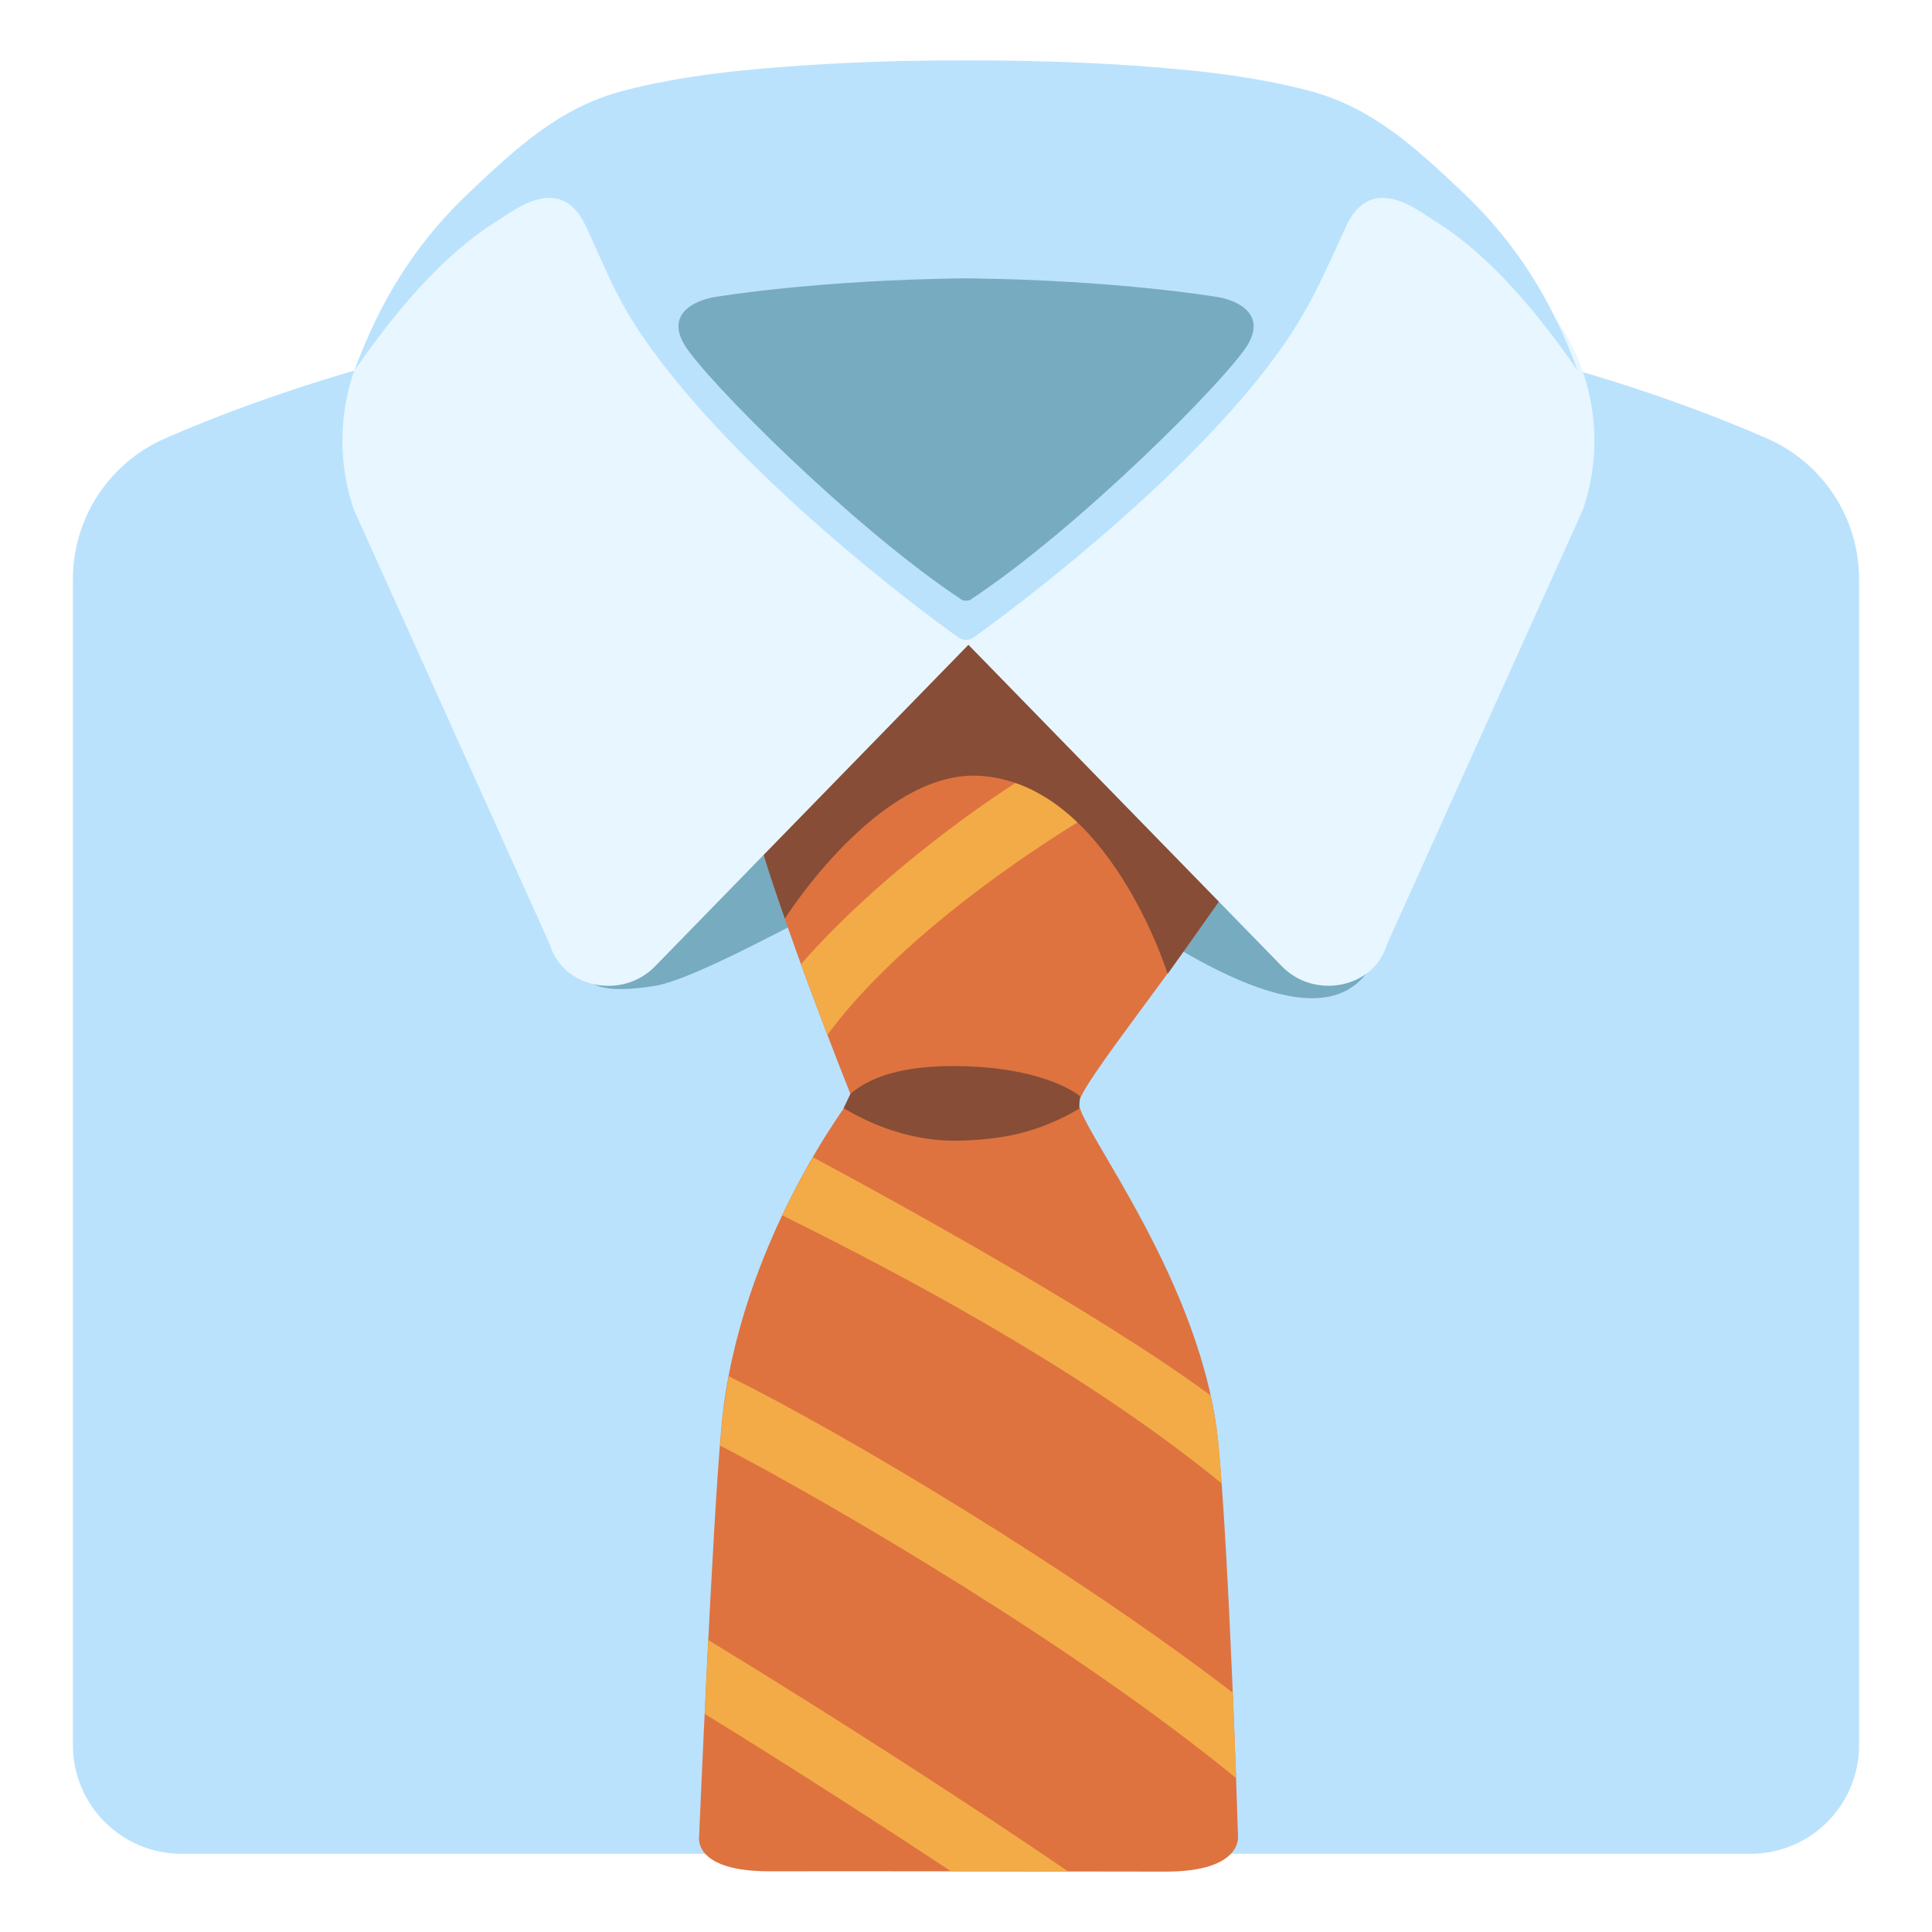
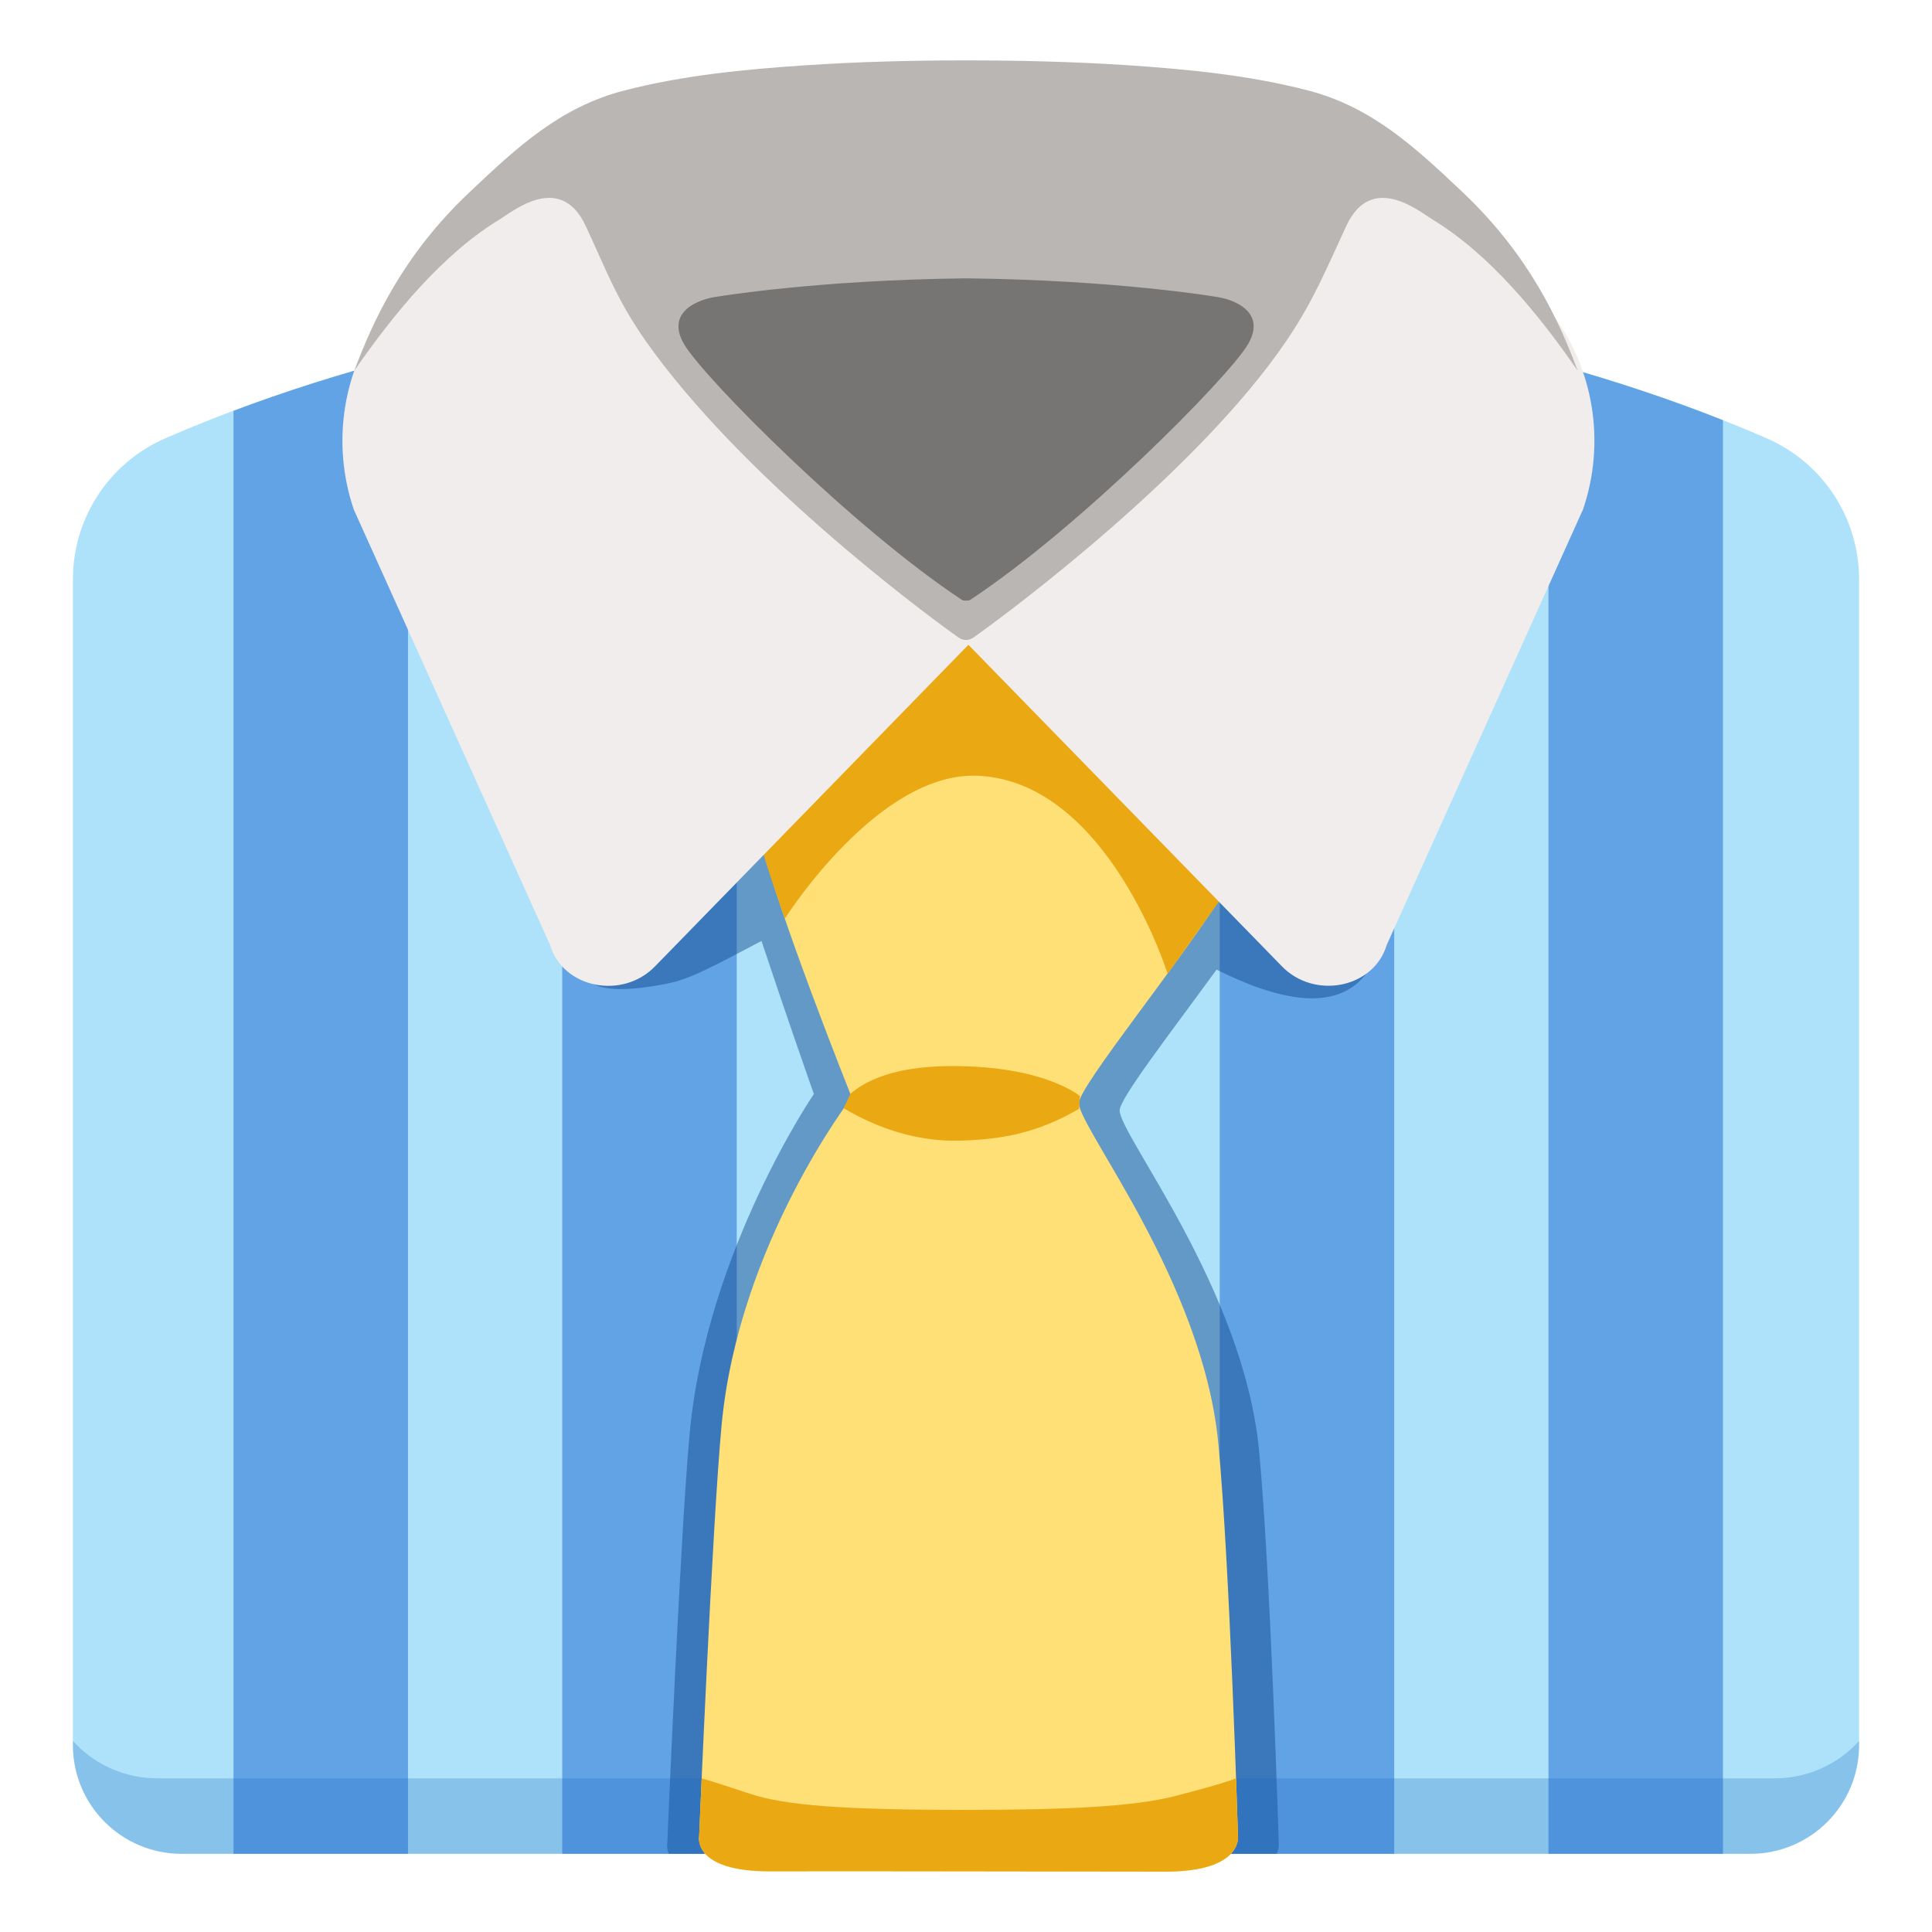
<svg xmlns="http://www.w3.org/2000/svg" enable-background="new 0 0 128 128" viewBox="0 0 128 128">
-   <path d="m64 19.06c-26.11 0-44.26 6.14-53.07 9.99-3.71 1.62-6.1 5.28-6.1 9.33v77.24c0 3.97 3.22 7.2 7.2 7.2h51.97 51.97c3.97 0 7.2-3.22 7.2-7.2v-77.24c0-4.05-2.39-7.71-6.1-9.33-8.81-3.85-26.96-9.99-53.07-9.99z" fill="#bae2fd" />
-   <path d="m38.79 63.9s-.98 2.34 4.63 1.41c4.18-.69 20.04-10.46 22.28-10.46 2.23 0 19.61 16.4 24.81 9.66 2.47-3.2-23.79-23.24-23.79-23.24l-4.41-.11z" fill="#77abc0" />
-   <path d="m56.43 72.7s-7.49 9.7-8.62 21.7c-.62 6.55-1.49 27.23-1.49 27.23s-.51 2.37 4.72 2.35c4.23-.02 21.48.02 26.18.02 5.17 0 4.8-2.38 4.8-2.38s-.55-18.06-1.3-25.96c-1.01-10.71-9.24-20.93-9.24-22.57 0-1.15 6.95-9.6 9.88-14.38l-17.2-16.92-13.77 13.75c.99 4.55 6.04 17.16 6.04 17.16z" fill="#de7340" />
-   <g fill="#f3ab47">
-     <path d="m80.2 92.45c-7.48-5.54-22-13.45-26.34-15.78-.64 1.1-1.33 2.39-2.03 3.85 10.23 5.06 20.89 11.05 29.11 17.76-.07-.95-.14-1.83-.21-2.6-.11-1.09-.3-2.17-.53-3.23z" />
-     <path d="m81.68 112.15c-10.69-8.2-25.78-17.2-33.4-20.97 0 0-.22 1.31-.31 1.96-.15 1.05-.26 2.63-.26 2.63 7.72 4.03 23.6 13.35 34.19 22.04-.05-1.43-.14-3.42-.22-5.66z" />
-     <path d="m46.69 113.55c5.62 3.45 11.84 7.47 16.32 10.43 2.65 0 5.36.01 7.76.01-6.08-4.16-15.31-10.14-23.84-15.33-.08 1.69-.17 3.35-.24 4.89z" />
-     <path d="m71.41 54.47s-1.01-1.1-1.99-1.66-2.06-.99-2.06-.99c-4.61 2.97-10.38 7.55-14.29 12.06.6 1.65 1.21 3.28 1.75 4.68 4.1-5.58 11.4-10.89 16.59-14.09z" />
+   <path d="m64 19.06c-26.11 0-44.26 6.14-53.07 9.99-3.71 1.62-6.1 5.28-6.1 9.33v77.24c0 3.97 3.22 7.2 7.2 7.2h51.97 51.97c3.97 0 7.2-3.22 7.2-7.2v-77.24c0-4.05-2.39-7.71-6.1-9.33-8.81-3.85-26.96-9.99-53.07-9.99z" fill="#aee2fa" />
+   <g fill="#61a3e5">
+     <path d="m15.47 27.22v95.6h11.56v-99.24c-4.53 1.18-8.39 2.44-11.56 3.64z" />
+     <path d="m37.25 21.36v101.46h11.56v-103.03c-4.13.4-7.99.93-11.56 1.57z" />
+     <path d="m80.81 19.95v102.87h11.56v-101.17c-3.57-.67-7.42-1.26-11.56-1.7z" />
+     <path d="m102.59 24.01v98.81h11.56v-94.98c-3.1-1.23-6.96-2.57-11.56-3.83z" />
  </g>
-   <path d="m52 60.86s6.22-9.87 12.91-9.46c8.52.51 12.45 13.12 12.45 13.12l3.59-5.06-15.83-16.82c-.41-.02-1.34.03-1.77.04l-12.9 13.4c.25 1.11 1.55 4.78 1.55 4.78z" fill="#874d36" />
-   <path d="m102.73 20.65s-5.22-6.69-10.08-8.15c-3.91-1.18-2.91 2.27-7.75 10.12-4.03 6.54-16.95 16.2-20.74 19.17-3.78-2.97-16.7-12.63-20.74-19.17-4.83-7.84-3.83-11.3-7.75-10.12-4.86 1.47-10.08 8.15-10.08 8.15-2.9 3.76-3.65 8.7-2.15 13.11l13 28.84c.86 2.9 4.83 3.65 6.98 1.4l20.74-21.28 20.74 21.27c2.15 2.26 6.12 1.5 6.98-1.4l13-28.84c1.5-4.4.75-9.34-2.15-13.1z" fill="#e8f6ff" />
-   <path d="m84.01 22.38c-1.42 2.39-11.96 13.01-19.72 18.13-.1.07-.47.07-.57 0-7.76-5.12-18.3-15.74-19.72-18.13s1.15-3.26 2.37-3.41c0 0 6.99-1.18 17.64-1.29 10.65.12 17.64 1.29 17.64 1.29 1.21.14 3.78 1.01 2.36 3.41z" fill="#77abc0" />
-   <path d="m96.92 12.75c-3.18-3.01-6.05-5.67-10.27-6.76-3.89-1.01-7.95-1.4-11.94-1.67-3.57-.23-7.14-.32-10.71-.32s-7.14.09-10.71.33c-4 .27-8.05.66-11.94 1.67-4.23 1.09-7.09 3.75-10.27 6.76-4.38 4.14-6.37 8.49-7.6 11.79 2.57-3.72 5.84-7.73 9.65-10.03.8-.48 3.98-3.15 5.66.42 1.34 2.85 2.01 4.82 3.99 7.65 6.25 8.89 18.02 17.74 20.73 19.65.29.21.68.21.98 0 2.71-1.91 14.95-11.12 20.73-19.65 1.81-2.66 2.66-4.8 3.99-7.65 1.67-3.57 4.86-.9 5.66-.42 3.81 2.3 7.08 6.31 9.65 10.03-1.22-3.3-3.22-7.65-7.6-11.8zm-14.25 10.08c-1.33 2.23-11.16 12.14-18.4 16.92-.1.06-.44.06-.53 0-7.24-4.78-17.08-14.69-18.4-16.92-1.33-2.23 1.07-3.05 2.21-3.18 0 0 6.52-1.1 16.46-1.21 9.94.11 16.46 1.21 16.46 1.21 1.13.13 3.52.94 2.2 3.18z" fill="#bae2fd" />
-   <path d="m71.55 72.62-.06.84c-2.77 1.62-5.13 2.03-7.87 2.11s-5.37-.75-7.73-2.15l.46-.96c1.76-1.5 4.45-1.82 6.73-1.83 6.15-.01 8.47 1.99 8.47 1.99z" fill="#874d36" />
+   <path d="m66.72 41.27-4.41-.11-23.52 22.74s-.98 2.34 4.63 1.41c1.95-.32 2.56-.6 7.03-2.97 1.83 5.5 3.47 10.14 3.47 10.14s-7.09 10.4-8.22 22.4c-.62 6.55-1.49 27.23-1.49 27.23s-.06.32.1.71h19.69 20.58c.19-.4.14-.72.14-.72s-.55-18.06-1.3-25.96c-1.01-10.71-9.24-20.93-9.24-22.57 0-.8 3.38-5.15 6.42-9.33 4.07 2.03 7.9 2.88 9.91.28 2.47-3.21-23.79-23.25-23.79-23.25z" fill="#104a8e" opacity=".48" />
+   <path d="m117.57 117.82h-53.57-53.57c-2.24 0-4.24-.97-5.6-2.48v.28c0 3.97 3.22 7.2 7.2 7.2h51.97 51.97c3.97 0 7.2-3.22 7.2-7.2v-.28c-1.36 1.51-3.36 2.48-5.6 2.48z" fill="#1565c0" opacity=".25" />
+   <path d="m56.43 72.7s-7.49 9.7-8.62 21.7c-.62 6.55-1.49 27.23-1.49 27.23s-.51 2.37 4.72 2.35c4.23-.02 21.48.02 26.18.02 5.17 0 4.8-2.38 4.8-2.38s-.55-18.06-1.3-25.96c-1.01-10.71-9.24-20.93-9.24-22.57 0-1.15 6.95-9.6 9.88-14.38l-17.2-16.92-13.77 13.75c.99 4.55 6.04 17.16 6.04 17.16z" fill="#ffe077" />
+   <path d="m52 60.86s6.22-9.87 12.91-9.46c8.52.51 12.45 13.12 12.45 13.12l3.59-5.06-15.83-16.82c-.41-.02-1.34.03-1.77.04l-12.9 13.4c.25 1.11 1.55 4.78 1.55 4.78z" fill="#eaa813" />
+   <path d="m102.73 20.65s-5.22-6.69-10.08-8.15c-3.91-1.18-2.91 2.27-7.75 10.12-4.03 6.54-16.95 16.2-20.74 19.17-3.78-2.97-16.7-12.63-20.74-19.17-4.83-7.84-3.83-11.3-7.75-10.12-4.86 1.47-10.08 8.15-10.08 8.15-2.9 3.76-3.65 8.7-2.15 13.11l13 28.84c.86 2.9 4.83 3.65 6.98 1.4l20.74-21.28 20.74 21.27c2.15 2.26 6.12 1.5 6.98-1.4l13-28.84c1.5-4.4.75-9.34-2.15-13.1z" fill="#f1edec" />
+   <path d="m84.01 22.38c-1.42 2.39-11.96 13.01-19.72 18.13-.1.07-.47.07-.57 0-7.76-5.12-18.3-15.74-19.72-18.13s1.15-3.26 2.37-3.41c0 0 6.99-1.18 17.64-1.29 10.65.12 17.64 1.29 17.64 1.29 1.21.14 3.78 1.01 2.36 3.41z" fill="#777574" />
+   <path d="m96.92 12.75c-3.18-3.01-6.05-5.67-10.27-6.76-3.89-1.01-7.95-1.4-11.94-1.67-3.57-.23-7.14-.32-10.71-.32s-7.14.09-10.71.33c-4 .27-8.05.66-11.94 1.67-4.23 1.09-7.09 3.75-10.27 6.76-4.38 4.14-6.37 8.49-7.6 11.79 2.57-3.72 5.84-7.73 9.65-10.03.8-.48 3.98-3.15 5.66.42 1.34 2.85 2.01 4.82 3.99 7.65 6.25 8.89 18.02 17.74 20.73 19.65.29.21.68.21.98 0 2.71-1.91 14.95-11.12 20.73-19.65 1.81-2.66 2.66-4.8 3.99-7.65 1.67-3.57 4.86-.9 5.66-.42 3.81 2.3 7.08 6.31 9.65 10.03-1.22-3.3-3.22-7.65-7.6-11.8zm-14.25 10.08c-1.33 2.23-11.16 12.14-18.4 16.92-.1.06-.44.06-.53 0-7.24-4.78-17.08-14.69-18.4-16.92-1.33-2.23 1.07-3.05 2.21-3.18 0 0 6.52-1.1 16.46-1.21 9.94.11 16.46 1.21 16.46 1.21 1.13.13 3.52.94 2.2 3.18z" fill="#bab6b3" />
+   <g fill="#eaa813">
+     <path d="m71.55 72.62-.06.84c-2.77 1.62-5.13 2.03-7.87 2.11s-5.37-.75-7.73-2.15l.46-.96c1.76-1.5 4.45-1.82 6.73-1.83 6.15-.01 8.47 1.99 8.47 1.99z" />
+     <path d="m46.49 117.82c-.1 2.31-.17 3.81-.17 3.81s-.51 2.37 4.72 2.35c4.23-.02 21.48.02 26.18.02 5.17 0 4.8-2.38 4.8-2.38s-.05-1.49-.13-3.8c0 0-.74.33-4.11 1.19-2.63.66-6.8.9-13.78.9-8.11 0-11.99-.29-14.35-1.08-2.28-.76-3.16-1.01-3.16-1.01z" />
+   </g>
</svg>
